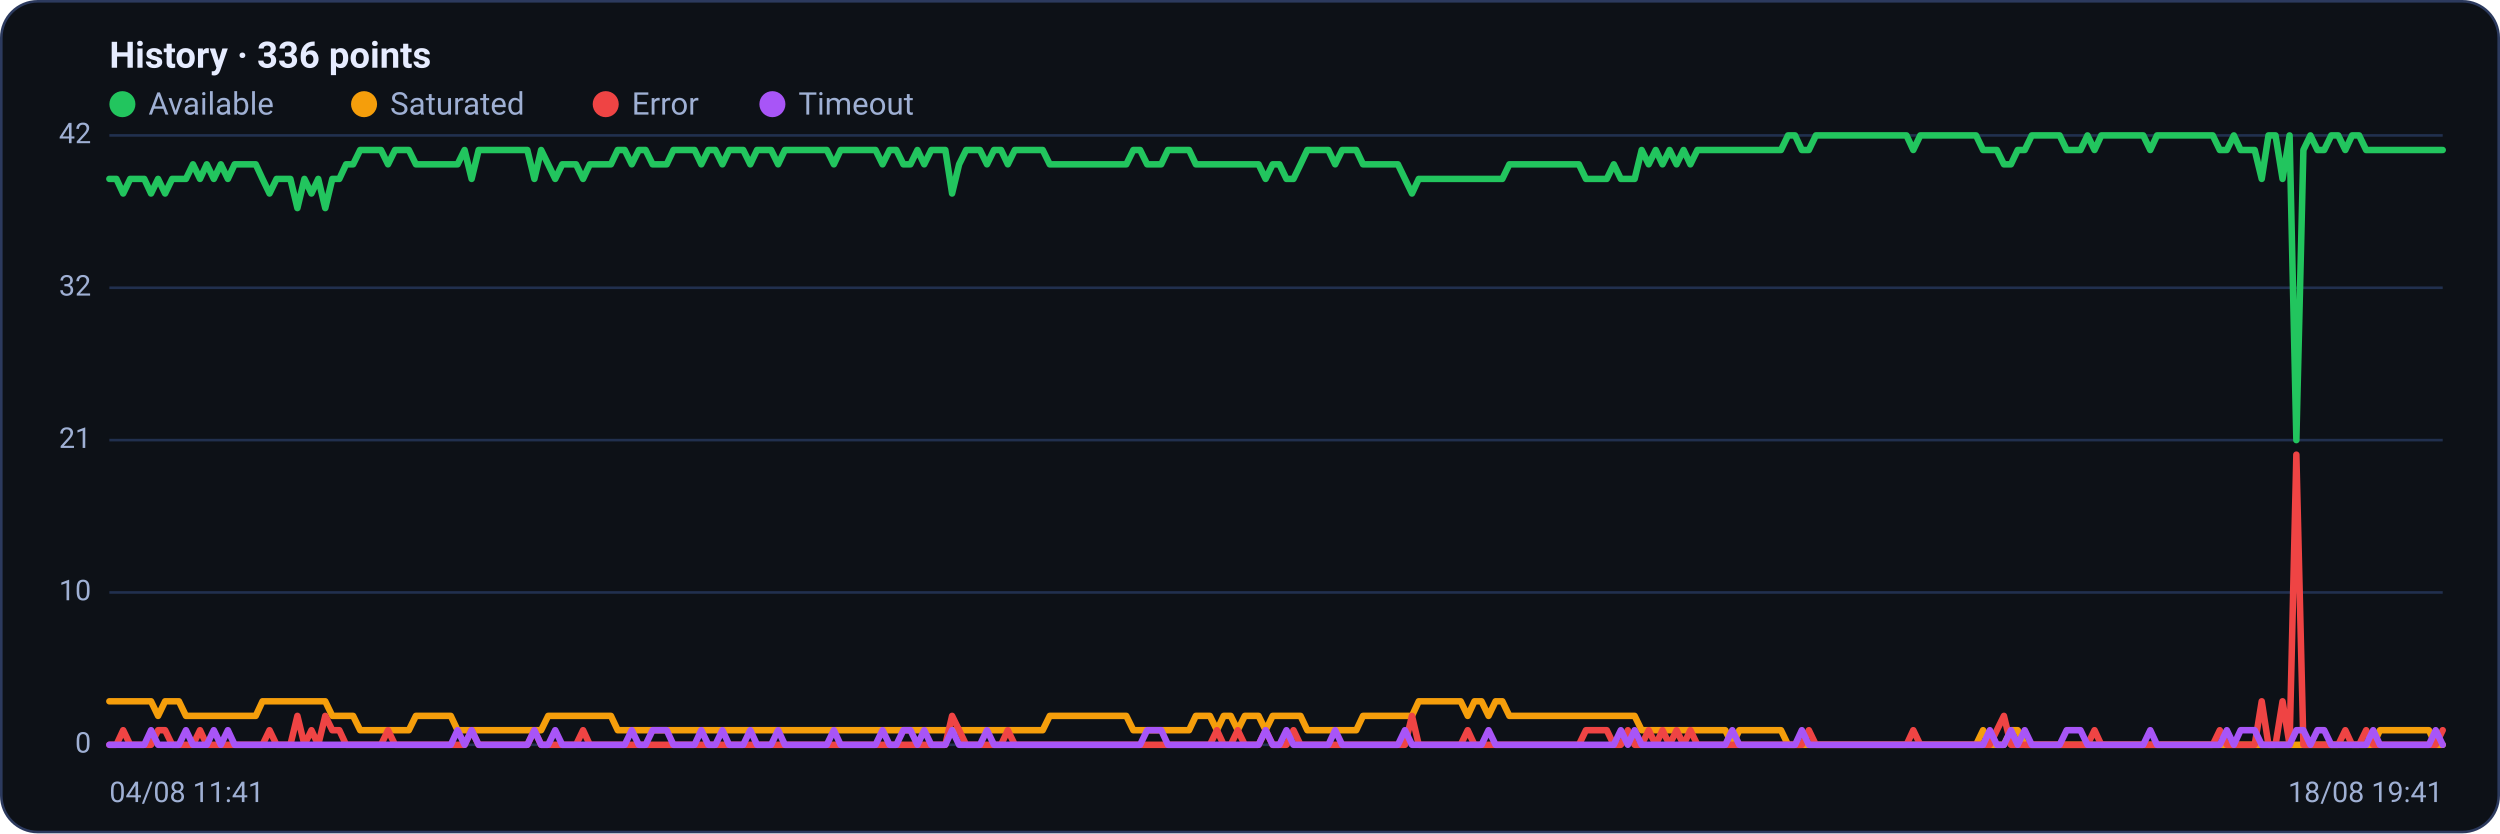
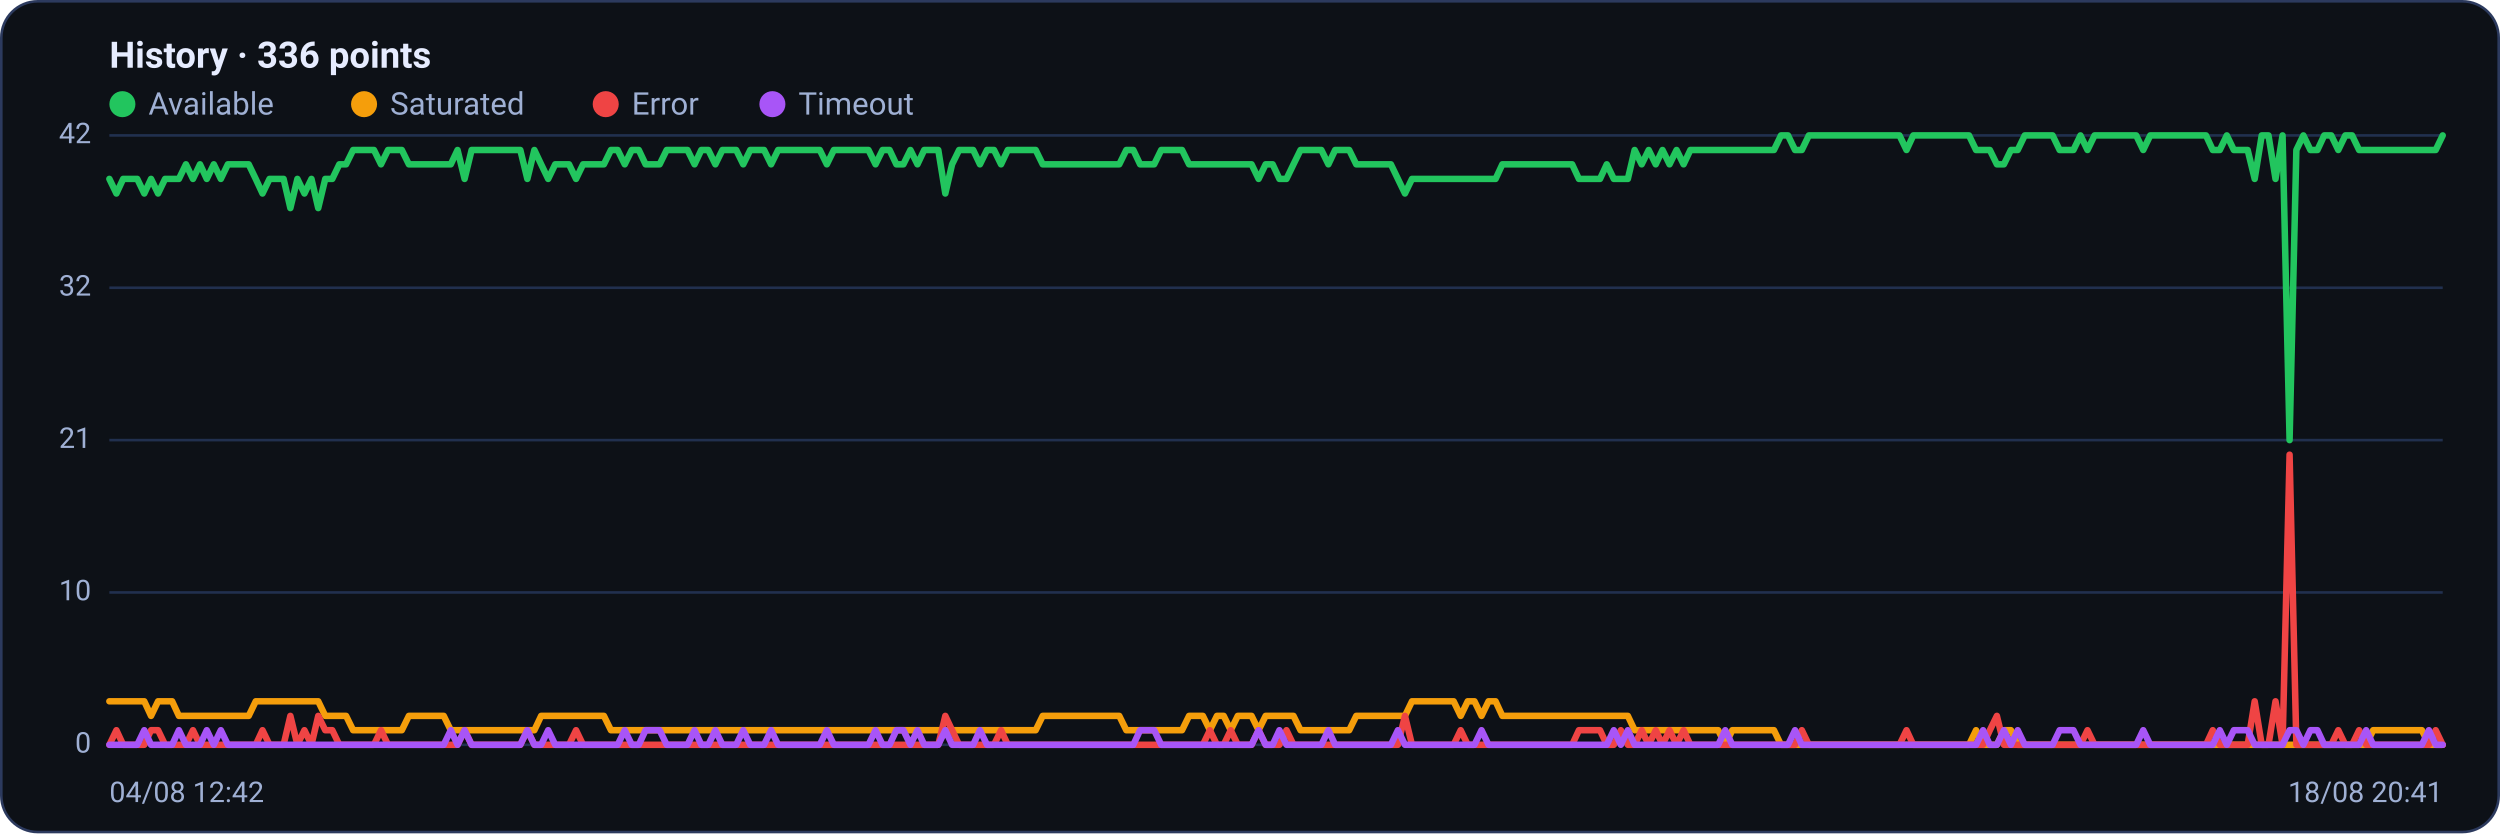
<svg xmlns="http://www.w3.org/2000/svg" viewBox="0 0 960 320" width="960" height="320" font-family="Segoe UI, system-ui, -apple-system, Roboto, Helvetica, Arial, sans-serif" role="img" aria-label="Availability history per region">
  <rect x="0.5" y="0.5" width="959" height="319" rx="14" fill="#0d1117" stroke="#2c3a5e" />
  <text x="42" y="26" font-size="14" font-weight="600" fill="#e6ecff">History · 336 points</text>
  <circle cx="47" cy="40" r="5" fill="#22c55e" />
  <text x="57" y="44" font-size="12" fill="#9fb0d4">Available</text>
  <circle cx="139.8" cy="40" r="5" fill="#f59e0b" />
  <text x="149.8" y="44" font-size="12" fill="#9fb0d4">Saturated</text>
  <circle cx="232.6" cy="40" r="5" fill="#ef4444" />
  <text x="242.6" y="44" font-size="12" fill="#9fb0d4">Error</text>
  <circle cx="296.6" cy="40" r="5" fill="#a855f7" />
  <text x="306.6" y="44" font-size="12" fill="#9fb0d4">Timeout</text>
  <line x1="42" y1="286.0" x2="938" y2="286.0" stroke="#21304f" stroke-width="1" />
  <text x="35" y="289.0" text-anchor="end" font-size="11" fill="#9fb0d4">0</text>
  <line x1="42" y1="227.5" x2="938" y2="227.5" stroke="#21304f" stroke-width="1" />
  <text x="35" y="230.5" text-anchor="end" font-size="11" fill="#9fb0d4">10</text>
  <line x1="42" y1="169.0" x2="938" y2="169.0" stroke="#21304f" stroke-width="1" />
  <text x="35" y="172.0" text-anchor="end" font-size="11" fill="#9fb0d4">21</text>
  <line x1="42" y1="110.5" x2="938" y2="110.5" stroke="#21304f" stroke-width="1" />
  <text x="35" y="113.5" text-anchor="end" font-size="11" fill="#9fb0d4">32</text>
  <line x1="42" y1="52.0" x2="938" y2="52.0" stroke="#21304f" stroke-width="1" />
  <text x="35" y="55.0" text-anchor="end" font-size="11" fill="#9fb0d4">42</text>
-   <polyline fill="none" stroke="#22c55e" stroke-width="2.5" stroke-linejoin="round" stroke-linecap="round" points="42.0,68.7 44.7,68.7 47.3,74.3 50.0,68.7 52.7,68.7 55.4,68.7 58.0,74.3 60.7,68.7 63.4,74.3 66.1,68.7 68.7,68.7 71.4,68.7 74.1,63.1 76.8,68.7 79.4,63.1 82.1,68.7 84.8,63.1 87.5,68.7 90.1,63.1 92.8,63.1 95.5,63.1 98.2,63.1 100.8,68.7 103.5,74.3 106.2,68.7 108.9,68.7 111.5,68.7 114.2,79.9 116.9,68.7 119.6,74.3 122.2,68.7 124.9,79.9 127.6,68.7 130.3,68.7 132.9,63.1 135.6,63.1 138.3,57.6 141.0,57.6 143.6,57.6 146.3,57.6 149.0,63.1 151.7,57.6 154.3,57.6 157.0,57.6 159.7,63.1 162.4,63.1 165.0,63.1 167.7,63.1 170.4,63.1 173.1,63.1 175.7,63.1 178.4,57.6 181.1,68.7 183.8,57.6 186.4,57.6 189.1,57.6 191.8,57.6 194.5,57.6 197.1,57.6 199.8,57.6 202.5,57.6 205.2,68.7 207.8,57.6 210.5,63.1 213.2,68.7 215.9,63.1 218.5,63.1 221.2,63.1 223.9,68.7 226.5,63.1 229.2,63.1 231.9,63.1 234.6,63.1 237.2,57.6 239.9,57.6 242.6,63.1 245.3,57.6 247.9,57.6 250.6,63.1 253.3,63.1 256.0,63.1 258.6,57.6 261.3,57.6 264.0,57.6 266.7,57.6 269.3,63.1 272.0,57.6 274.7,57.6 277.4,63.1 280.0,57.6 282.7,57.6 285.4,57.6 288.1,63.1 290.7,57.6 293.4,57.6 296.1,57.6 298.8,63.1 301.4,57.6 304.1,57.6 306.8,57.6 309.5,57.6 312.1,57.6 314.8,57.6 317.5,57.6 320.2,63.1 322.8,57.6 325.5,57.6 328.2,57.6 330.9,57.6 333.5,57.6 336.2,57.6 338.9,63.1 341.6,57.6 344.2,57.6 346.9,63.1 349.6,63.1 352.3,57.6 354.9,63.1 357.6,57.6 360.3,57.6 363.0,57.6 365.6,74.3 368.3,63.1 371.0,57.6 373.7,57.6 376.3,57.6 379.0,63.1 381.7,57.6 384.4,57.6 387.0,63.1 389.7,57.6 392.4,57.6 395.1,57.6 397.7,57.6 400.4,57.6 403.1,63.1 405.7,63.1 408.4,63.1 411.1,63.1 413.8,63.1 416.4,63.1 419.1,63.1 421.8,63.1 424.5,63.1 427.1,63.1 429.8,63.1 432.5,63.1 435.2,57.6 437.8,57.6 440.5,63.1 443.2,63.1 445.9,63.1 448.5,57.6 451.2,57.6 453.9,57.6 456.6,57.6 459.2,63.1 461.9,63.1 464.6,63.1 467.3,63.1 469.9,63.1 472.6,63.1 475.3,63.1 478.0,63.1 480.6,63.1 483.3,63.1 486.0,68.7 488.7,63.1 491.3,63.1 494.0,68.7 496.7,68.7 499.4,63.1 502.0,57.6 504.7,57.6 507.4,57.6 510.1,57.6 512.7,63.1 515.4,57.6 518.1,57.6 520.8,57.6 523.4,63.1 526.1,63.1 528.8,63.1 531.5,63.1 534.1,63.1 536.8,63.1 539.5,68.7 542.2,74.3 544.8,68.7 547.5,68.7 550.2,68.7 552.9,68.7 555.5,68.7 558.2,68.7 560.9,68.7 563.6,68.7 566.2,68.7 568.9,68.7 571.6,68.7 574.3,68.7 576.9,68.7 579.6,63.1 582.3,63.1 584.9,63.1 587.6,63.1 590.3,63.1 593.0,63.1 595.6,63.1 598.3,63.1 601.0,63.1 603.7,63.1 606.3,63.1 609.0,68.7 611.7,68.7 614.4,68.7 617.0,68.7 619.7,63.1 622.4,68.7 625.1,68.7 627.7,68.7 630.4,57.6 633.1,63.1 635.8,57.6 638.4,63.1 641.1,57.6 643.8,63.1 646.5,57.6 649.1,63.1 651.8,57.6 654.5,57.6 657.2,57.6 659.8,57.6 662.5,57.6 665.2,57.6 667.9,57.6 670.5,57.6 673.2,57.6 675.9,57.6 678.6,57.6 681.2,57.6 683.9,57.6 686.6,52.0 689.3,52.0 691.9,57.6 694.6,57.6 697.3,52.0 700.0,52.0 702.6,52.0 705.3,52.0 708.0,52.0 710.7,52.0 713.3,52.0 716.0,52.0 718.7,52.0 721.4,52.0 724.0,52.0 726.7,52.0 729.4,52.0 732.1,52.0 734.7,57.6 737.4,52.0 740.1,52.0 742.8,52.0 745.4,52.0 748.1,52.0 750.8,52.0 753.5,52.0 756.1,52.0 758.8,52.0 761.5,57.6 764.1,57.6 766.8,57.6 769.5,63.1 772.2,63.1 774.8,57.6 777.5,57.6 780.2,52.0 782.9,52.0 785.5,52.0 788.2,52.0 790.9,52.0 793.6,57.6 796.2,57.6 798.9,57.6 801.6,52.0 804.3,57.6 806.9,52.0 809.6,52.0 812.3,52.0 815.0,52.0 817.6,52.0 820.3,52.0 823.0,52.0 825.7,57.6 828.3,52.0 831.0,52.0 833.7,52.0 836.4,52.0 839.0,52.0 841.7,52.0 844.4,52.0 847.1,52.0 849.7,52.0 852.4,57.6 855.1,57.6 857.8,52.0 860.4,57.6 863.1,57.6 865.8,57.6 868.5,68.7 871.1,52.0 873.8,52.0 876.5,68.7 879.2,52.0 881.8,169.0 884.5,57.6 887.2,52.0 889.9,57.6 892.5,57.6 895.2,52.0 897.9,52.0 900.6,57.6 903.2,52.0 905.9,52.0 908.6,57.6 911.3,57.6 913.9,57.6 916.6,57.6 919.3,57.6 922.0,57.6 924.6,57.6 927.3,57.6 930.0,57.6 932.7,57.6 935.3,57.6 938.0,57.6" />
-   <polyline fill="none" stroke="#f59e0b" stroke-width="2.5" stroke-linejoin="round" stroke-linecap="round" points="42.0,269.3 44.7,269.3 47.3,269.3 50.0,269.3 52.7,269.3 55.4,269.3 58.0,269.3 60.7,274.9 63.4,269.3 66.1,269.3 68.7,269.3 71.4,274.9 74.1,274.9 76.8,274.9 79.4,274.9 82.1,274.9 84.8,274.9 87.5,274.9 90.1,274.9 92.8,274.9 95.5,274.9 98.2,274.9 100.8,269.3 103.5,269.3 106.2,269.3 108.9,269.3 111.5,269.3 114.2,269.3 116.9,269.3 119.6,269.3 122.2,269.3 124.9,269.3 127.6,274.9 130.3,274.9 132.9,274.9 135.6,274.9 138.3,280.4 141.0,280.4 143.6,280.4 146.3,280.4 149.0,280.4 151.7,280.4 154.3,280.4 157.0,280.4 159.7,274.9 162.4,274.9 165.0,274.9 167.7,274.9 170.4,274.9 173.1,274.9 175.7,280.4 178.4,280.4 181.1,280.4 183.8,280.4 186.4,280.4 189.1,280.4 191.8,280.4 194.5,280.4 197.1,280.4 199.8,280.4 202.5,280.4 205.2,280.4 207.8,280.4 210.5,274.9 213.2,274.9 215.9,274.9 218.5,274.9 221.2,274.9 223.9,274.9 226.5,274.9 229.2,274.9 231.9,274.9 234.6,274.9 237.2,280.4 239.9,280.4 242.6,280.4 245.3,280.4 247.9,280.4 250.6,280.4 253.3,280.4 256.0,280.4 258.6,280.4 261.3,280.4 264.0,280.4 266.7,280.4 269.3,280.4 272.0,280.4 274.7,280.4 277.4,280.4 280.0,280.4 282.7,280.4 285.4,280.4 288.1,280.4 290.7,280.4 293.4,280.4 296.1,280.4 298.8,280.4 301.4,280.4 304.1,280.4 306.8,280.4 309.5,280.4 312.1,280.4 314.8,280.4 317.5,280.4 320.2,280.4 322.8,280.4 325.5,280.4 328.2,280.4 330.9,280.4 333.5,280.4 336.2,280.4 338.9,280.4 341.6,280.4 344.2,280.4 346.9,280.4 349.6,280.4 352.3,280.4 354.9,280.4 357.6,280.4 360.3,280.4 363.0,280.4 365.6,280.4 368.3,280.4 371.0,280.4 373.7,280.4 376.3,280.4 379.0,280.4 381.7,280.4 384.4,280.4 387.0,280.4 389.7,280.4 392.4,280.4 395.1,280.4 397.7,280.4 400.4,280.4 403.1,274.9 405.7,274.9 408.4,274.9 411.1,274.9 413.8,274.9 416.4,274.9 419.1,274.9 421.8,274.9 424.5,274.9 427.1,274.9 429.8,274.9 432.5,274.9 435.2,280.4 437.8,280.4 440.5,280.4 443.2,280.4 445.9,280.4 448.5,280.4 451.2,280.4 453.9,280.4 456.6,280.4 459.2,274.9 461.9,274.9 464.6,274.9 467.3,280.4 469.9,274.9 472.6,274.9 475.3,280.4 478.0,274.9 480.6,274.9 483.3,274.9 486.0,280.4 488.7,274.9 491.3,274.9 494.0,274.9 496.7,274.9 499.4,274.9 502.0,280.4 504.7,280.4 507.4,280.4 510.1,280.4 512.7,280.4 515.4,280.4 518.1,280.4 520.8,280.4 523.4,274.9 526.1,274.9 528.8,274.9 531.5,274.9 534.1,274.9 536.8,274.9 539.5,274.9 542.2,274.9 544.8,269.3 547.5,269.3 550.2,269.3 552.9,269.3 555.5,269.3 558.2,269.3 560.9,269.3 563.6,274.9 566.2,269.3 568.9,269.3 571.6,274.9 574.3,269.3 576.9,269.3 579.6,274.9 582.3,274.9 584.9,274.9 587.6,274.9 590.3,274.9 593.0,274.9 595.6,274.9 598.3,274.9 601.0,274.9 603.7,274.9 606.3,274.9 609.0,274.9 611.7,274.9 614.4,274.9 617.0,274.9 619.7,274.9 622.4,274.9 625.1,274.9 627.7,274.9 630.4,280.4 633.1,280.4 635.8,280.4 638.4,280.4 641.1,280.4 643.8,280.4 646.5,280.4 649.1,280.4 651.8,280.4 654.5,280.4 657.2,280.4 659.8,280.4 662.5,280.4 665.2,286.0 667.9,280.4 670.5,280.4 673.2,280.4 675.9,280.4 678.6,280.4 681.2,280.4 683.9,280.4 686.6,286.0 689.3,286.0 691.9,286.0 694.6,286.0 697.3,286.0 700.0,286.0 702.6,286.0 705.3,286.0 708.0,286.0 710.7,286.0 713.3,286.0 716.0,286.0 718.7,286.0 721.4,286.0 724.0,286.0 726.7,286.0 729.4,286.0 732.1,286.0 734.7,286.0 737.4,286.0 740.1,286.0 742.8,286.0 745.4,286.0 748.1,286.0 750.8,286.0 753.5,286.0 756.1,286.0 758.8,286.0 761.5,280.4 764.1,286.0 766.8,286.0 769.5,286.0 772.2,280.4 774.8,280.4 777.5,286.0 780.2,286.0 782.9,286.0 785.5,286.0 788.2,286.0 790.9,286.0 793.6,286.0 796.2,286.0 798.9,286.0 801.6,286.0 804.3,286.0 806.9,286.0 809.6,286.0 812.3,286.0 815.0,286.0 817.6,286.0 820.3,286.0 823.0,286.0 825.7,286.0 828.3,286.0 831.0,286.0 833.7,286.0 836.4,286.0 839.0,286.0 841.7,286.0 844.4,286.0 847.1,286.0 849.7,286.0 852.4,286.0 855.1,286.0 857.8,286.0 860.4,286.0 863.1,286.0 865.8,286.0 868.5,286.0 871.1,286.0 873.8,286.0 876.5,286.0 879.2,286.0 881.8,286.0 884.5,286.0 887.2,286.0 889.9,286.0 892.5,286.0 895.2,286.0 897.9,286.0 900.6,286.0 903.2,286.0 905.9,286.0 908.6,286.0 911.3,286.0 913.9,280.4 916.6,280.4 919.3,280.4 922.0,280.4 924.6,280.4 927.3,280.4 930.0,280.4 932.7,280.4 935.3,286.0 938.0,286.0" />
-   <polyline fill="none" stroke="#ef4444" stroke-width="2.5" stroke-linejoin="round" stroke-linecap="round" points="42.0,286.0 44.7,286.0 47.3,280.4 50.0,286.0 52.7,286.0 55.4,286.0 58.0,286.0 60.7,280.4 63.4,280.4 66.1,286.0 68.7,286.0 71.4,286.0 74.1,286.0 76.8,280.4 79.4,286.0 82.1,286.0 84.8,286.0 87.5,286.0 90.1,286.0 92.8,286.0 95.5,286.0 98.2,286.0 100.8,286.0 103.5,280.4 106.2,286.0 108.9,286.0 111.5,286.0 114.2,274.9 116.9,286.0 119.6,280.4 122.2,286.0 124.9,274.9 127.6,280.4 130.3,280.4 132.9,286.0 135.6,286.0 138.3,286.0 141.0,286.0 143.6,286.0 146.3,286.0 149.0,280.4 151.7,286.0 154.3,286.0 157.0,286.0 159.7,286.0 162.4,286.0 165.0,286.0 167.7,286.0 170.4,286.0 173.1,286.0 175.7,286.0 178.4,286.0 181.1,280.4 183.8,286.0 186.4,286.0 189.1,286.0 191.8,286.0 194.5,286.0 197.1,286.0 199.8,286.0 202.5,286.0 205.2,280.4 207.8,286.0 210.5,286.0 213.2,286.0 215.9,286.0 218.5,286.0 221.2,286.0 223.9,280.4 226.5,286.0 229.2,286.0 231.9,286.0 234.6,286.0 237.2,286.0 239.9,286.0 242.6,286.0 245.3,286.0 247.9,286.0 250.6,286.0 253.3,286.0 256.0,286.0 258.6,286.0 261.3,286.0 264.0,286.0 266.7,286.0 269.3,286.0 272.0,286.0 274.7,286.0 277.4,286.0 280.0,286.0 282.7,286.0 285.4,286.0 288.1,286.0 290.7,286.0 293.4,286.0 296.1,286.0 298.8,286.0 301.4,286.0 304.1,286.0 306.8,286.0 309.5,286.0 312.1,286.0 314.8,286.0 317.5,286.0 320.2,286.0 322.8,286.0 325.5,286.0 328.2,286.0 330.9,286.0 333.5,286.0 336.2,286.0 338.9,286.0 341.6,286.0 344.2,286.0 346.9,286.0 349.6,286.0 352.3,286.0 354.9,286.0 357.6,286.0 360.3,286.0 363.0,286.0 365.6,274.9 368.3,280.4 371.0,286.0 373.7,286.0 376.3,286.0 379.0,286.0 381.7,286.0 384.4,286.0 387.0,280.4 389.7,286.0 392.4,286.0 395.1,286.0 397.7,286.0 400.4,286.0 403.1,286.0 405.7,286.0 408.4,286.0 411.1,286.0 413.8,286.0 416.4,286.0 419.1,286.0 421.8,286.0 424.5,286.0 427.1,286.0 429.8,286.0 432.5,286.0 435.2,286.0 437.8,286.0 440.5,286.0 443.2,286.0 445.9,286.0 448.5,286.0 451.2,286.0 453.9,286.0 456.6,286.0 459.2,286.0 461.9,286.0 464.6,286.0 467.3,280.4 469.9,286.0 472.6,286.0 475.3,280.4 478.0,286.0 480.6,286.0 483.3,286.0 486.0,280.4 488.7,286.0 491.3,286.0 494.0,286.0 496.7,280.4 499.4,286.0 502.0,286.0 504.7,286.0 507.4,286.0 510.1,286.0 512.7,286.0 515.4,286.0 518.1,286.0 520.8,286.0 523.4,286.0 526.1,286.0 528.8,286.0 531.5,286.0 534.1,286.0 536.8,286.0 539.5,286.0 542.2,274.9 544.8,286.0 547.5,286.0 550.2,286.0 552.9,286.0 555.5,286.0 558.2,286.0 560.9,286.0 563.6,280.4 566.2,286.0 568.9,286.0 571.6,286.0 574.3,286.0 576.9,286.0 579.6,286.0 582.3,286.0 584.9,286.0 587.6,286.0 590.3,286.0 593.0,286.0 595.6,286.0 598.3,286.0 601.0,286.0 603.7,286.0 606.3,286.0 609.0,280.4 611.7,280.4 614.4,280.4 617.0,280.4 619.7,286.0 622.4,286.0 625.1,280.4 627.7,286.0 630.4,286.0 633.1,280.4 635.8,286.0 638.4,280.4 641.1,286.0 643.8,280.4 646.5,286.0 649.1,280.4 651.8,286.0 654.5,286.0 657.2,286.0 659.8,286.0 662.5,286.0 665.2,286.0 667.9,286.0 670.5,286.0 673.2,286.0 675.9,286.0 678.6,286.0 681.2,286.0 683.9,286.0 686.6,286.0 689.3,286.0 691.9,286.0 694.6,280.4 697.3,286.0 700.0,286.0 702.6,286.0 705.3,286.0 708.0,286.0 710.7,286.0 713.3,286.0 716.0,286.0 718.7,286.0 721.4,286.0 724.0,286.0 726.7,286.0 729.4,286.0 732.1,286.0 734.7,280.4 737.4,286.0 740.1,286.0 742.8,286.0 745.4,286.0 748.1,286.0 750.8,286.0 753.5,286.0 756.1,286.0 758.8,286.0 761.5,286.0 764.1,286.0 766.8,280.4 769.5,274.9 772.2,286.0 774.8,286.0 777.5,286.0 780.2,286.0 782.9,286.0 785.5,286.0 788.2,286.0 790.9,286.0 793.6,286.0 796.2,286.0 798.9,286.0 801.6,286.0 804.3,280.4 806.9,286.0 809.6,286.0 812.3,286.0 815.0,286.0 817.6,286.0 820.3,286.0 823.0,286.0 825.7,286.0 828.3,286.0 831.0,286.0 833.7,286.0 836.4,286.0 839.0,286.0 841.7,286.0 844.4,286.0 847.1,286.0 849.7,286.0 852.4,280.4 855.1,286.0 857.8,286.0 860.4,286.0 863.1,286.0 865.8,286.0 868.5,269.3 871.1,286.0 873.8,286.0 876.5,269.3 879.2,286.0 881.8,174.6 884.5,286.0 887.2,286.0 889.9,286.0 892.5,286.0 895.2,286.0 897.9,286.0 900.6,280.4 903.2,286.0 905.9,286.0 908.6,280.4 911.3,286.0 913.9,286.0 916.6,286.0 919.3,286.0 922.0,286.0 924.6,286.0 927.3,286.0 930.0,286.0 932.7,286.0 935.3,286.0 938.0,280.4" />
-   <polyline fill="none" stroke="#a855f7" stroke-width="2.5" stroke-linejoin="round" stroke-linecap="round" points="42.0,286.0 44.7,286.0 47.3,286.0 50.0,286.0 52.7,286.0 55.4,286.0 58.0,280.4 60.7,286.0 63.4,286.0 66.1,286.0 68.7,286.0 71.4,280.4 74.1,286.0 76.8,286.0 79.4,286.0 82.1,280.4 84.8,286.0 87.5,280.4 90.1,286.0 92.8,286.0 95.5,286.0 98.2,286.0 100.8,286.0 103.5,286.0 106.2,286.0 108.9,286.0 111.5,286.0 114.2,286.0 116.9,286.0 119.6,286.0 122.2,286.0 124.9,286.0 127.6,286.0 130.3,286.0 132.9,286.0 135.6,286.0 138.3,286.0 141.0,286.0 143.6,286.0 146.3,286.0 149.0,286.0 151.7,286.0 154.3,286.0 157.0,286.0 159.7,286.0 162.4,286.0 165.0,286.0 167.7,286.0 170.4,286.0 173.1,286.0 175.7,280.4 178.4,286.0 181.1,280.4 183.8,286.0 186.4,286.0 189.1,286.0 191.8,286.0 194.5,286.0 197.1,286.0 199.8,286.0 202.5,286.0 205.2,280.4 207.8,286.0 210.5,286.0 213.2,280.4 215.9,286.0 218.5,286.0 221.2,286.0 223.9,286.0 226.5,286.0 229.2,286.0 231.9,286.0 234.6,286.0 237.2,286.0 239.9,286.0 242.6,280.4 245.3,286.0 247.9,286.0 250.6,280.4 253.3,280.4 256.0,280.4 258.6,286.0 261.3,286.0 264.0,286.0 266.7,286.0 269.3,280.4 272.0,286.0 274.7,286.0 277.4,280.4 280.0,286.0 282.7,286.0 285.4,286.0 288.1,280.4 290.7,286.0 293.4,286.0 296.1,286.0 298.8,280.4 301.4,286.0 304.1,286.0 306.8,286.0 309.5,286.0 312.1,286.0 314.8,286.0 317.5,286.0 320.2,280.4 322.8,286.0 325.5,286.0 328.2,286.0 330.9,286.0 333.5,286.0 336.2,286.0 338.9,280.4 341.6,286.0 344.2,286.0 346.9,280.4 349.6,280.4 352.3,286.0 354.9,280.4 357.6,286.0 360.3,286.0 363.0,286.0 365.6,280.4 368.3,286.0 371.0,286.0 373.7,286.0 376.3,286.0 379.0,280.4 381.7,286.0 384.4,286.0 387.0,286.0 389.7,286.0 392.4,286.0 395.1,286.0 397.7,286.0 400.4,286.0 403.1,286.0 405.7,286.0 408.4,286.0 411.1,286.0 413.8,286.0 416.4,286.0 419.1,286.0 421.8,286.0 424.5,286.0 427.1,286.0 429.8,286.0 432.5,286.0 435.2,286.0 437.8,286.0 440.5,280.4 443.2,280.4 445.9,280.4 448.5,286.0 451.2,286.0 453.9,286.0 456.6,286.0 459.2,286.0 461.9,286.0 464.6,286.0 467.3,286.0 469.9,286.0 472.6,286.0 475.3,286.0 478.0,286.0 480.6,286.0 483.3,286.0 486.0,280.4 488.7,286.0 491.3,286.0 494.0,280.4 496.7,286.0 499.4,286.0 502.0,286.0 504.7,286.0 507.4,286.0 510.1,286.0 512.7,280.4 515.4,286.0 518.1,286.0 520.8,286.0 523.4,286.0 526.1,286.0 528.8,286.0 531.5,286.0 534.1,286.0 536.8,286.0 539.5,280.4 542.2,286.0 544.8,286.0 547.5,286.0 550.2,286.0 552.9,286.0 555.5,286.0 558.2,286.0 560.9,286.0 563.6,286.0 566.2,286.0 568.9,286.0 571.6,280.4 574.3,286.0 576.9,286.0 579.6,286.0 582.3,286.0 584.9,286.0 587.6,286.0 590.3,286.0 593.0,286.0 595.6,286.0 598.3,286.0 601.0,286.0 603.7,286.0 606.3,286.0 609.0,286.0 611.7,286.0 614.4,286.0 617.0,286.0 619.7,286.0 622.4,280.4 625.1,286.0 627.7,280.4 630.4,286.0 633.1,286.0 635.8,286.0 638.4,286.0 641.1,286.0 643.8,286.0 646.5,286.0 649.1,286.0 651.8,286.0 654.5,286.0 657.2,286.0 659.8,286.0 662.5,286.0 665.2,280.4 667.9,286.0 670.5,286.0 673.2,286.0 675.9,286.0 678.6,286.0 681.2,286.0 683.9,286.0 686.6,286.0 689.3,286.0 691.9,280.4 694.6,286.0 697.3,286.0 700.0,286.0 702.6,286.0 705.3,286.0 708.0,286.0 710.7,286.0 713.3,286.0 716.0,286.0 718.7,286.0 721.4,286.0 724.0,286.0 726.7,286.0 729.4,286.0 732.1,286.0 734.7,286.0 737.4,286.0 740.1,286.0 742.8,286.0 745.4,286.0 748.1,286.0 750.8,286.0 753.5,286.0 756.1,286.0 758.8,286.0 761.5,286.0 764.1,280.4 766.8,286.0 769.5,286.0 772.2,280.4 774.8,286.0 777.5,280.4 780.2,286.0 782.9,286.0 785.5,286.0 788.2,286.0 790.9,286.0 793.6,280.4 796.2,280.4 798.9,280.4 801.6,286.0 804.3,286.0 806.9,286.0 809.6,286.0 812.3,286.0 815.0,286.0 817.6,286.0 820.3,286.0 823.0,286.0 825.7,280.4 828.3,286.0 831.0,286.0 833.7,286.0 836.4,286.0 839.0,286.0 841.7,286.0 844.4,286.0 847.1,286.0 849.7,286.0 852.4,286.0 855.1,280.4 857.8,286.0 860.4,280.4 863.1,280.4 865.8,280.4 868.5,286.0 871.1,286.0 873.8,286.0 876.5,286.0 879.2,286.0 881.8,280.4 884.5,280.4 887.2,286.0 889.9,280.4 892.5,280.4 895.2,286.0 897.9,286.0 900.6,286.0 903.2,286.0 905.9,286.0 908.6,286.0 911.3,280.4 913.9,286.0 916.6,286.0 919.3,286.0 922.0,286.0 924.6,286.0 927.3,286.0 930.0,286.0 932.7,286.0 935.3,280.4 938.0,286.0" />
-   <text x="42" y="308" font-size="11" fill="#9fb0d4">04/08 11:41</text>
-   <text x="938" y="308" text-anchor="end" font-size="11" fill="#9fb0d4">18/08 19:41</text>
+   <polyline fill="none" stroke="#22c55e" stroke-width="2.5" stroke-linejoin="round" stroke-linecap="round" points="42.0,68.7 44.7,74.3 47.3,68.7 50.0,68.7 52.7,68.7 55.4,74.3 58.0,68.7 60.7,74.3 63.4,68.7 66.1,68.7 68.7,68.7 71.4,63.1 74.1,68.7 76.8,63.1 79.4,68.7 82.1,63.1 84.8,68.7 87.5,63.1 90.1,63.1 92.8,63.1 95.5,63.1 98.2,68.7 100.8,74.3 103.5,68.7 106.2,68.7 108.9,68.7 111.5,79.9 114.2,68.7 116.9,74.3 119.6,68.7 122.2,79.9 124.9,68.7 127.6,68.7 130.3,63.1 132.9,63.1 135.6,57.6 138.3,57.6 141.0,57.6 143.6,57.6 146.3,63.1 149.0,57.6 151.7,57.6 154.3,57.6 157.0,63.1 159.7,63.1 162.4,63.1 165.0,63.1 167.7,63.1 170.4,63.1 173.1,63.1 175.7,57.6 178.4,68.7 181.1,57.6 183.8,57.6 186.4,57.6 189.1,57.6 191.8,57.6 194.5,57.6 197.1,57.6 199.8,57.6 202.5,68.7 205.2,57.6 207.8,63.1 210.5,68.7 213.2,63.1 215.9,63.1 218.5,63.1 221.2,68.7 223.9,63.1 226.5,63.1 229.2,63.1 231.9,63.1 234.6,57.6 237.2,57.6 239.9,63.1 242.6,57.6 245.3,57.6 247.9,63.1 250.6,63.1 253.3,63.1 256.0,57.6 258.6,57.6 261.3,57.6 264.0,57.6 266.7,63.1 269.3,57.6 272.0,57.6 274.7,63.1 277.4,57.6 280.0,57.6 282.7,57.6 285.4,63.1 288.1,57.6 290.7,57.6 293.4,57.6 296.1,63.1 298.8,57.6 301.4,57.6 304.1,57.6 306.8,57.6 309.5,57.6 312.1,57.6 314.8,57.6 317.5,63.1 320.2,57.6 322.8,57.6 325.5,57.6 328.2,57.6 330.9,57.6 333.5,57.6 336.2,63.1 338.9,57.6 341.6,57.6 344.2,63.1 346.9,63.1 349.6,57.6 352.3,63.1 354.9,57.6 357.6,57.6 360.3,57.6 363.0,74.3 365.6,63.1 368.3,57.6 371.0,57.6 373.7,57.6 376.3,63.1 379.0,57.6 381.7,57.6 384.4,63.1 387.0,57.6 389.7,57.6 392.4,57.6 395.1,57.6 397.7,57.6 400.4,63.1 403.1,63.1 405.7,63.1 408.4,63.1 411.1,63.1 413.8,63.1 416.4,63.1 419.1,63.1 421.8,63.1 424.5,63.1 427.1,63.1 429.8,63.1 432.5,57.6 435.2,57.6 437.8,63.1 440.5,63.1 443.2,63.1 445.9,57.6 448.5,57.6 451.2,57.6 453.9,57.6 456.6,63.1 459.2,63.1 461.9,63.1 464.6,63.1 467.3,63.1 469.9,63.1 472.6,63.1 475.3,63.1 478.0,63.1 480.6,63.1 483.3,68.7 486.0,63.1 488.7,63.1 491.3,68.7 494.0,68.7 496.7,63.1 499.4,57.6 502.0,57.6 504.7,57.6 507.4,57.6 510.1,63.1 512.7,57.6 515.4,57.6 518.1,57.6 520.8,63.1 523.4,63.1 526.1,63.1 528.8,63.1 531.5,63.1 534.1,63.1 536.8,68.7 539.5,74.3 542.2,68.7 544.8,68.7 547.5,68.7 550.2,68.7 552.9,68.7 555.5,68.7 558.2,68.7 560.9,68.7 563.6,68.7 566.2,68.7 568.9,68.7 571.6,68.7 574.3,68.7 576.9,63.1 579.6,63.1 582.3,63.1 584.9,63.1 587.6,63.1 590.3,63.1 593.0,63.1 595.6,63.1 598.3,63.1 601.0,63.1 603.7,63.1 606.3,68.7 609.0,68.7 611.7,68.7 614.4,68.7 617.0,63.1 619.7,68.7 622.4,68.7 625.1,68.7 627.7,57.6 630.4,63.1 633.1,57.6 635.8,63.1 638.4,57.6 641.1,63.1 643.8,57.6 646.5,63.1 649.1,57.6 651.8,57.6 654.5,57.6 657.2,57.6 659.8,57.6 662.5,57.6 665.2,57.6 667.9,57.6 670.5,57.6 673.2,57.6 675.9,57.6 678.6,57.6 681.2,57.6 683.9,52.0 686.6,52.0 689.3,57.6 691.9,57.6 694.6,52.0 697.3,52.0 700.0,52.0 702.6,52.0 705.3,52.0 708.0,52.0 710.7,52.0 713.3,52.0 716.0,52.0 718.7,52.0 721.4,52.0 724.0,52.0 726.7,52.0 729.4,52.0 732.1,57.6 734.7,52.0 737.4,52.0 740.1,52.0 742.8,52.0 745.4,52.0 748.1,52.0 750.8,52.0 753.5,52.0 756.1,52.0 758.8,57.6 761.5,57.6 764.1,57.6 766.8,63.1 769.5,63.1 772.2,57.6 774.8,57.6 777.5,52.0 780.2,52.0 782.9,52.0 785.5,52.0 788.2,52.0 790.9,57.6 793.6,57.6 796.2,57.6 798.9,52.0 801.6,57.6 804.3,52.0 806.9,52.0 809.6,52.0 812.3,52.0 815.0,52.0 817.6,52.0 820.3,52.0 823.0,57.6 825.7,52.0 828.3,52.0 831.0,52.0 833.7,52.0 836.4,52.0 839.0,52.0 841.7,52.0 844.4,52.0 847.1,52.0 849.7,57.6 852.4,57.6 855.1,52.0 857.8,57.6 860.4,57.6 863.1,57.6 865.8,68.7 868.5,52.0 871.1,52.0 873.8,68.7 876.5,52.0 879.2,169.0 881.8,57.6 884.5,52.0 887.2,57.6 889.9,57.6 892.5,52.0 895.2,52.0 897.9,57.6 900.6,52.0 903.2,52.0 905.9,57.6 908.6,57.6 911.3,57.6 913.9,57.6 916.6,57.6 919.3,57.6 922.0,57.6 924.6,57.6 927.3,57.6 930.0,57.6 932.7,57.6 935.3,57.6 938.0,52.0" />
+   <polyline fill="none" stroke="#f59e0b" stroke-width="2.5" stroke-linejoin="round" stroke-linecap="round" points="42.0,269.3 44.7,269.3 47.3,269.3 50.0,269.3 52.7,269.3 55.4,269.3 58.0,274.9 60.7,269.3 63.4,269.3 66.1,269.3 68.7,274.9 71.4,274.9 74.1,274.9 76.8,274.9 79.4,274.9 82.1,274.9 84.8,274.9 87.5,274.9 90.1,274.9 92.8,274.9 95.5,274.9 98.2,269.3 100.8,269.3 103.5,269.3 106.2,269.3 108.9,269.3 111.5,269.3 114.2,269.3 116.9,269.3 119.6,269.3 122.2,269.3 124.9,274.9 127.6,274.9 130.3,274.9 132.9,274.9 135.6,280.4 138.3,280.4 141.0,280.4 143.6,280.4 146.3,280.4 149.0,280.4 151.7,280.4 154.3,280.4 157.0,274.9 159.7,274.9 162.4,274.9 165.0,274.9 167.7,274.9 170.4,274.9 173.1,280.4 175.7,280.4 178.4,280.4 181.1,280.4 183.8,280.4 186.4,280.4 189.1,280.4 191.8,280.4 194.5,280.4 197.1,280.4 199.8,280.4 202.5,280.4 205.2,280.4 207.8,274.9 210.5,274.9 213.2,274.9 215.9,274.9 218.5,274.9 221.2,274.9 223.9,274.9 226.5,274.9 229.2,274.9 231.9,274.9 234.6,280.4 237.2,280.4 239.9,280.4 242.6,280.4 245.3,280.4 247.9,280.4 250.6,280.4 253.3,280.4 256.0,280.4 258.6,280.4 261.3,280.4 264.0,280.4 266.7,280.4 269.3,280.4 272.0,280.4 274.7,280.4 277.4,280.4 280.0,280.4 282.7,280.4 285.4,280.4 288.1,280.4 290.7,280.4 293.4,280.4 296.1,280.4 298.8,280.4 301.4,280.4 304.1,280.4 306.8,280.4 309.5,280.4 312.1,280.4 314.8,280.4 317.5,280.4 320.2,280.4 322.8,280.4 325.5,280.4 328.2,280.4 330.9,280.4 333.5,280.4 336.2,280.4 338.9,280.4 341.6,280.4 344.2,280.4 346.9,280.4 349.6,280.4 352.3,280.4 354.9,280.4 357.6,280.4 360.3,280.4 363.0,280.4 365.6,280.4 368.3,280.4 371.0,280.4 373.7,280.4 376.3,280.4 379.0,280.4 381.7,280.4 384.4,280.4 387.0,280.4 389.7,280.4 392.4,280.4 395.1,280.4 397.7,280.4 400.4,274.9 403.1,274.9 405.7,274.9 408.4,274.9 411.1,274.9 413.8,274.9 416.4,274.9 419.1,274.9 421.8,274.9 424.5,274.9 427.1,274.9 429.8,274.9 432.5,280.4 435.2,280.4 437.8,280.4 440.5,280.4 443.2,280.4 445.9,280.4 448.5,280.4 451.2,280.4 453.9,280.4 456.6,274.9 459.2,274.9 461.9,274.9 464.6,280.4 467.3,274.9 469.9,274.9 472.6,280.4 475.3,274.9 478.0,274.9 480.6,274.9 483.3,280.4 486.0,274.9 488.7,274.9 491.3,274.9 494.0,274.9 496.7,274.9 499.4,280.4 502.0,280.4 504.7,280.4 507.4,280.4 510.1,280.4 512.7,280.4 515.4,280.4 518.1,280.4 520.8,274.9 523.4,274.9 526.1,274.9 528.8,274.9 531.5,274.9 534.1,274.9 536.8,274.9 539.5,274.9 542.2,269.3 544.8,269.3 547.5,269.3 550.2,269.3 552.9,269.3 555.5,269.3 558.2,269.3 560.9,274.9 563.6,269.3 566.2,269.3 568.9,274.9 571.6,269.3 574.3,269.3 576.9,274.9 579.6,274.9 582.3,274.9 584.9,274.9 587.6,274.9 590.3,274.9 593.0,274.9 595.6,274.9 598.3,274.9 601.0,274.9 603.7,274.9 606.3,274.9 609.0,274.9 611.7,274.9 614.4,274.9 617.0,274.9 619.7,274.9 622.4,274.9 625.1,274.9 627.7,280.4 630.4,280.4 633.1,280.4 635.8,280.4 638.4,280.4 641.1,280.4 643.8,280.4 646.5,280.4 649.1,280.4 651.8,280.4 654.5,280.4 657.2,280.4 659.8,280.4 662.5,286.0 665.2,280.4 667.9,280.4 670.5,280.4 673.2,280.4 675.9,280.4 678.6,280.4 681.2,280.4 683.9,286.0 686.6,286.0 689.3,286.0 691.9,286.0 694.6,286.0 697.3,286.0 700.0,286.0 702.6,286.0 705.3,286.0 708.0,286.0 710.7,286.0 713.3,286.0 716.0,286.0 718.7,286.0 721.4,286.0 724.0,286.0 726.7,286.0 729.4,286.0 732.1,286.0 734.7,286.0 737.4,286.0 740.1,286.0 742.8,286.0 745.4,286.0 748.1,286.0 750.8,286.0 753.5,286.0 756.1,286.0 758.8,280.4 761.5,286.0 764.1,286.0 766.8,286.0 769.5,280.4 772.2,280.4 774.8,286.0 777.5,286.0 780.2,286.0 782.9,286.0 785.5,286.0 788.2,286.0 790.9,286.0 793.6,286.0 796.2,286.0 798.9,286.0 801.6,286.0 804.3,286.0 806.9,286.0 809.6,286.0 812.3,286.0 815.0,286.0 817.6,286.0 820.3,286.0 823.0,286.0 825.7,286.0 828.3,286.0 831.0,286.0 833.7,286.0 836.4,286.0 839.0,286.0 841.7,286.0 844.4,286.0 847.1,286.0 849.7,286.0 852.4,286.0 855.1,286.0 857.8,286.0 860.4,286.0 863.1,286.0 865.8,286.0 868.5,286.0 871.1,286.0 873.8,286.0 876.5,286.0 879.2,286.0 881.8,286.0 884.5,286.0 887.2,286.0 889.9,286.0 892.5,286.0 895.2,286.0 897.9,286.0 900.6,286.0 903.2,286.0 905.9,286.0 908.6,286.0 911.3,280.4 913.9,280.4 916.6,280.4 919.3,280.4 922.0,280.4 924.6,280.4 927.3,280.4 930.0,280.4 932.7,286.0 935.3,286.0 938.0,286.0" />
+   <polyline fill="none" stroke="#ef4444" stroke-width="2.5" stroke-linejoin="round" stroke-linecap="round" points="42.0,286.0 44.7,280.4 47.3,286.0 50.0,286.0 52.7,286.0 55.4,286.0 58.0,280.4 60.7,280.4 63.4,286.0 66.1,286.0 68.7,286.0 71.4,286.0 74.1,280.4 76.8,286.0 79.4,286.0 82.1,286.0 84.8,286.0 87.5,286.0 90.1,286.0 92.8,286.0 95.5,286.0 98.2,286.0 100.8,280.4 103.5,286.0 106.2,286.0 108.9,286.0 111.5,274.9 114.2,286.0 116.9,280.4 119.6,286.0 122.2,274.9 124.9,280.4 127.6,280.4 130.3,286.0 132.9,286.0 135.6,286.0 138.3,286.0 141.0,286.0 143.6,286.0 146.3,280.4 149.0,286.0 151.7,286.0 154.3,286.0 157.0,286.0 159.7,286.0 162.4,286.0 165.0,286.0 167.7,286.0 170.4,286.0 173.1,286.0 175.7,286.0 178.4,280.4 181.1,286.0 183.8,286.0 186.4,286.0 189.1,286.0 191.8,286.0 194.5,286.0 197.1,286.0 199.8,286.0 202.5,280.4 205.2,286.0 207.8,286.0 210.5,286.0 213.2,286.0 215.9,286.0 218.5,286.0 221.2,280.4 223.9,286.0 226.5,286.0 229.2,286.0 231.9,286.0 234.6,286.0 237.2,286.0 239.9,286.0 242.6,286.0 245.3,286.0 247.9,286.0 250.6,286.0 253.3,286.0 256.0,286.0 258.6,286.0 261.3,286.0 264.0,286.0 266.7,286.0 269.3,286.0 272.0,286.0 274.7,286.0 277.4,286.0 280.0,286.0 282.7,286.0 285.4,286.0 288.1,286.0 290.7,286.0 293.4,286.0 296.1,286.0 298.8,286.0 301.4,286.0 304.1,286.0 306.8,286.0 309.5,286.0 312.1,286.0 314.8,286.0 317.5,286.0 320.2,286.0 322.8,286.0 325.5,286.0 328.2,286.0 330.9,286.0 333.5,286.0 336.2,286.0 338.9,286.0 341.6,286.0 344.2,286.0 346.9,286.0 349.6,286.0 352.3,286.0 354.9,286.0 357.6,286.0 360.3,286.0 363.0,274.9 365.6,280.4 368.3,286.0 371.0,286.0 373.7,286.0 376.3,286.0 379.0,286.0 381.7,286.0 384.4,280.4 387.0,286.0 389.7,286.0 392.4,286.0 395.1,286.0 397.7,286.0 400.4,286.0 403.1,286.0 405.7,286.0 408.4,286.0 411.1,286.0 413.8,286.0 416.4,286.0 419.1,286.0 421.8,286.0 424.5,286.0 427.1,286.0 429.8,286.0 432.5,286.0 435.2,286.0 437.8,286.0 440.5,286.0 443.2,286.0 445.9,286.0 448.5,286.0 451.2,286.0 453.9,286.0 456.6,286.0 459.2,286.0 461.9,286.0 464.6,280.4 467.3,286.0 469.9,286.0 472.6,280.4 475.3,286.0 478.0,286.0 480.6,286.0 483.3,280.4 486.0,286.0 488.7,286.0 491.3,286.0 494.0,280.4 496.7,286.0 499.4,286.0 502.0,286.0 504.7,286.0 507.4,286.0 510.1,286.0 512.7,286.0 515.4,286.0 518.1,286.0 520.8,286.0 523.4,286.0 526.1,286.0 528.8,286.0 531.5,286.0 534.1,286.0 536.8,286.0 539.5,274.9 542.2,286.0 544.8,286.0 547.5,286.0 550.2,286.0 552.9,286.0 555.5,286.0 558.2,286.0 560.9,280.4 563.6,286.0 566.2,286.0 568.9,286.0 571.6,286.0 574.3,286.0 576.9,286.0 579.6,286.0 582.3,286.0 584.9,286.0 587.6,286.0 590.3,286.0 593.0,286.0 595.6,286.0 598.3,286.0 601.0,286.0 603.7,286.0 606.3,280.4 609.0,280.4 611.7,280.4 614.4,280.4 617.0,286.0 619.7,286.0 622.4,280.4 625.1,286.0 627.7,286.0 630.4,280.4 633.1,286.0 635.8,280.4 638.4,286.0 641.1,280.4 643.8,286.0 646.5,280.4 649.1,286.0 651.8,286.0 654.5,286.0 657.2,286.0 659.8,286.0 662.5,286.0 665.2,286.0 667.9,286.0 670.5,286.0 673.2,286.0 675.9,286.0 678.6,286.0 681.2,286.0 683.9,286.0 686.6,286.0 689.3,286.0 691.9,280.4 694.6,286.0 697.3,286.0 700.0,286.0 702.6,286.0 705.3,286.0 708.0,286.0 710.7,286.0 713.3,286.0 716.0,286.0 718.7,286.0 721.4,286.0 724.0,286.0 726.7,286.0 729.4,286.0 732.1,280.4 734.7,286.0 737.4,286.0 740.1,286.0 742.8,286.0 745.4,286.0 748.1,286.0 750.8,286.0 753.5,286.0 756.1,286.0 758.8,286.0 761.5,286.0 764.1,280.4 766.8,274.9 769.5,286.0 772.2,286.0 774.8,286.0 777.5,286.0 780.2,286.0 782.9,286.0 785.5,286.0 788.2,286.0 790.9,286.0 793.6,286.0 796.2,286.0 798.9,286.0 801.6,280.4 804.3,286.0 806.9,286.0 809.6,286.0 812.3,286.0 815.0,286.0 817.6,286.0 820.3,286.0 823.0,286.0 825.7,286.0 828.3,286.0 831.0,286.0 833.7,286.0 836.4,286.0 839.0,286.0 841.7,286.0 844.4,286.0 847.1,286.0 849.7,280.4 852.4,286.0 855.1,286.0 857.8,286.0 860.4,286.0 863.1,286.0 865.8,269.3 868.5,286.0 871.1,286.0 873.8,269.3 876.5,286.0 879.2,174.6 881.8,286.0 884.5,286.0 887.2,286.0 889.9,286.0 892.5,286.0 895.2,286.0 897.9,280.4 900.6,286.0 903.2,286.0 905.9,280.4 908.6,286.0 911.3,286.0 913.9,286.0 916.6,286.0 919.3,286.0 922.0,286.0 924.6,286.0 927.3,286.0 930.0,286.0 932.7,286.0 935.3,280.4 938.0,286.0" />
+   <polyline fill="none" stroke="#a855f7" stroke-width="2.5" stroke-linejoin="round" stroke-linecap="round" points="42.0,286.0 44.7,286.0 47.3,286.0 50.0,286.0 52.7,286.0 55.4,280.4 58.0,286.0 60.7,286.0 63.4,286.0 66.1,286.0 68.7,280.4 71.4,286.0 74.1,286.0 76.8,286.0 79.4,280.4 82.1,286.0 84.8,280.4 87.5,286.0 90.1,286.0 92.8,286.0 95.5,286.0 98.2,286.0 100.8,286.0 103.5,286.0 106.2,286.0 108.9,286.0 111.5,286.0 114.2,286.0 116.9,286.0 119.6,286.0 122.2,286.0 124.9,286.0 127.6,286.0 130.3,286.0 132.9,286.0 135.6,286.0 138.3,286.0 141.0,286.0 143.6,286.0 146.3,286.0 149.0,286.0 151.7,286.0 154.3,286.0 157.0,286.0 159.7,286.0 162.4,286.0 165.0,286.0 167.7,286.0 170.4,286.0 173.1,280.4 175.7,286.0 178.4,280.4 181.1,286.0 183.8,286.0 186.4,286.0 189.1,286.0 191.8,286.0 194.5,286.0 197.1,286.0 199.8,286.0 202.5,280.4 205.2,286.0 207.8,286.0 210.5,280.4 213.2,286.0 215.9,286.0 218.5,286.0 221.2,286.0 223.9,286.0 226.5,286.0 229.2,286.0 231.9,286.0 234.6,286.0 237.2,286.0 239.9,280.4 242.6,286.0 245.3,286.0 247.9,280.4 250.6,280.4 253.3,280.4 256.0,286.0 258.6,286.0 261.3,286.0 264.0,286.0 266.7,280.4 269.3,286.0 272.0,286.0 274.7,280.4 277.4,286.0 280.0,286.0 282.7,286.0 285.4,280.4 288.1,286.0 290.7,286.0 293.4,286.0 296.1,280.4 298.8,286.0 301.4,286.0 304.1,286.0 306.8,286.0 309.5,286.0 312.1,286.0 314.8,286.0 317.5,280.4 320.2,286.0 322.8,286.0 325.5,286.0 328.2,286.0 330.9,286.0 333.5,286.0 336.2,280.4 338.9,286.0 341.6,286.0 344.2,280.4 346.9,280.4 349.6,286.0 352.3,280.4 354.9,286.0 357.6,286.0 360.3,286.0 363.0,280.4 365.6,286.0 368.3,286.0 371.0,286.0 373.7,286.0 376.3,280.4 379.0,286.0 381.7,286.0 384.4,286.0 387.0,286.0 389.7,286.0 392.4,286.0 395.1,286.0 397.7,286.0 400.4,286.0 403.1,286.0 405.7,286.0 408.4,286.0 411.1,286.0 413.8,286.0 416.4,286.0 419.1,286.0 421.8,286.0 424.5,286.0 427.1,286.0 429.8,286.0 432.5,286.0 435.2,286.0 437.8,280.4 440.5,280.4 443.2,280.4 445.9,286.0 448.5,286.0 451.2,286.0 453.9,286.0 456.6,286.0 459.2,286.0 461.9,286.0 464.6,286.0 467.3,286.0 469.9,286.0 472.6,286.0 475.3,286.0 478.0,286.0 480.6,286.0 483.3,280.4 486.0,286.0 488.7,286.0 491.3,280.4 494.0,286.0 496.7,286.0 499.4,286.0 502.0,286.0 504.7,286.0 507.4,286.0 510.1,280.4 512.7,286.0 515.4,286.0 518.1,286.0 520.8,286.0 523.4,286.0 526.1,286.0 528.8,286.0 531.5,286.0 534.1,286.0 536.8,280.4 539.5,286.0 542.2,286.0 544.8,286.0 547.5,286.0 550.2,286.0 552.9,286.0 555.5,286.0 558.2,286.0 560.9,286.0 563.6,286.0 566.2,286.0 568.9,280.4 571.6,286.0 574.3,286.0 576.9,286.0 579.6,286.0 582.3,286.0 584.9,286.0 587.6,286.0 590.3,286.0 593.0,286.0 595.6,286.0 598.3,286.0 601.0,286.0 603.7,286.0 606.3,286.0 609.0,286.0 611.7,286.0 614.4,286.0 617.0,286.0 619.7,280.4 622.4,286.0 625.1,280.4 627.7,286.0 630.4,286.0 633.1,286.0 635.8,286.0 638.4,286.0 641.1,286.0 643.8,286.0 646.5,286.0 649.1,286.0 651.8,286.0 654.5,286.0 657.2,286.0 659.8,286.0 662.5,280.4 665.2,286.0 667.9,286.0 670.5,286.0 673.2,286.0 675.9,286.0 678.6,286.0 681.2,286.0 683.9,286.0 686.6,286.0 689.3,280.4 691.9,286.0 694.6,286.0 697.3,286.0 700.0,286.0 702.6,286.0 705.3,286.0 708.0,286.0 710.7,286.0 713.3,286.0 716.0,286.0 718.7,286.0 721.4,286.0 724.0,286.0 726.7,286.0 729.4,286.0 732.1,286.0 734.7,286.0 737.4,286.0 740.1,286.0 742.8,286.0 745.4,286.0 748.1,286.0 750.8,286.0 753.5,286.0 756.1,286.0 758.8,286.0 761.5,280.4 764.1,286.0 766.8,286.0 769.5,280.4 772.2,286.0 774.8,280.4 777.5,286.0 780.2,286.0 782.9,286.0 785.5,286.0 788.2,286.0 790.9,280.4 793.6,280.4 796.2,280.4 798.9,286.0 801.6,286.0 804.3,286.0 806.9,286.0 809.6,286.0 812.3,286.0 815.0,286.0 817.6,286.0 820.3,286.0 823.0,280.4 825.7,286.0 828.3,286.0 831.0,286.0 833.7,286.0 836.4,286.0 839.0,286.0 841.7,286.0 844.4,286.0 847.1,286.0 849.7,286.0 852.4,280.4 855.1,286.0 857.8,280.4 860.4,280.4 863.1,280.4 865.8,286.0 868.5,286.0 871.1,286.0 873.8,286.0 876.5,286.0 879.2,280.4 881.8,280.4 884.5,286.0 887.2,280.4 889.9,280.4 892.5,286.0 895.2,286.0 897.9,286.0 900.6,286.0 903.2,286.0 905.9,286.0 908.6,280.4 911.3,286.0 913.9,286.0 916.6,286.0 919.3,286.0 922.0,286.0 924.6,286.0 927.3,286.0 930.0,286.0 932.7,280.4 935.3,286.0 938.0,286.0" />
+   <text x="42" y="308" font-size="11" fill="#9fb0d4">04/08 12:42</text>
+   <text x="938" y="308" text-anchor="end" font-size="11" fill="#9fb0d4">18/08 20:41</text>
</svg>
